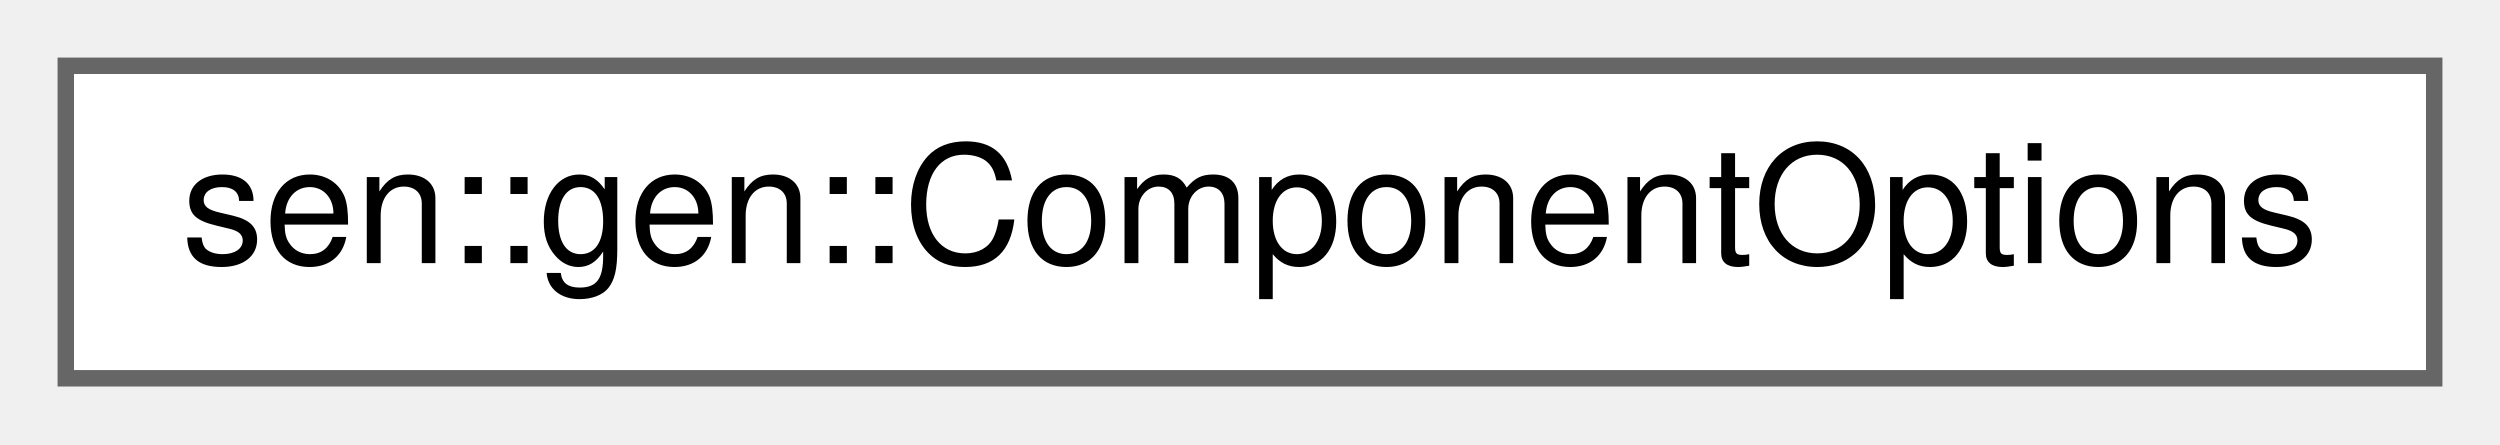
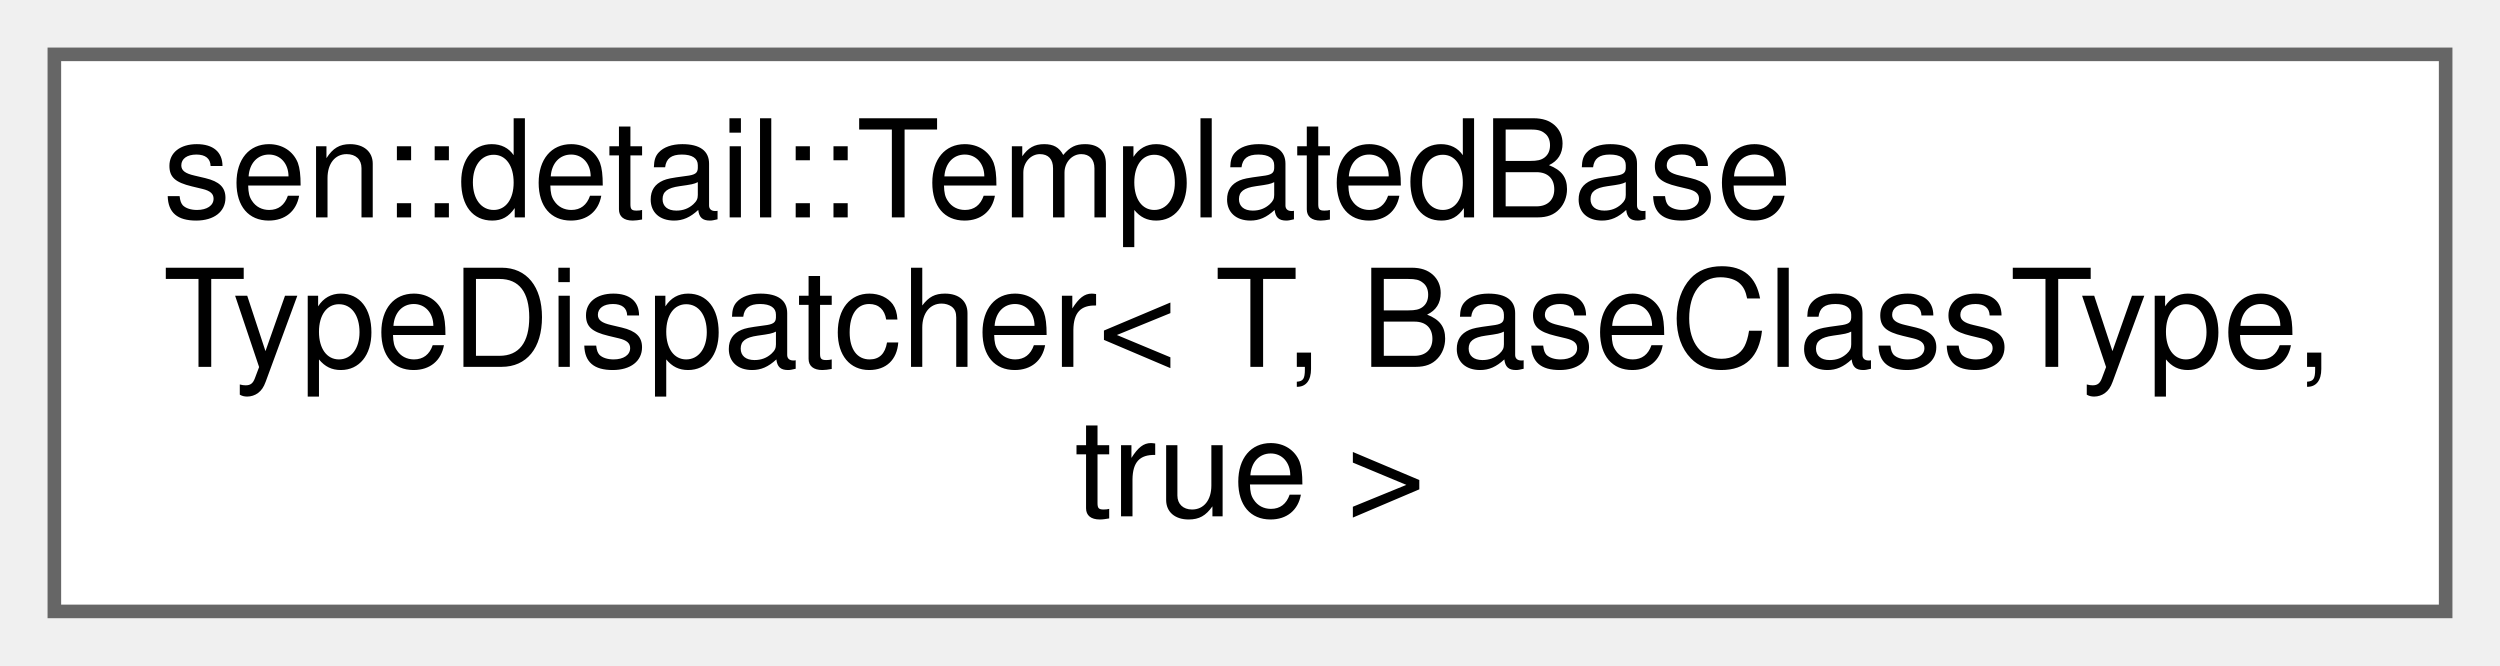
- <svg xmlns="http://www.w3.org/2000/svg" xmlns:xlink="http://www.w3.org/1999/xlink" width="152pt" height="27pt" viewBox="0.00 0.00 152.00 27.00">
-   <g id="graph0" class="graph" transform="scale(1 1) rotate(0) translate(4 23)">
+ <svg xmlns="http://www.w3.org/2000/svg" xmlns:xlink="http://www.w3.org/1999/xlink" width="184pt" height="49pt" viewBox="0.00 0.00 184.00 49.00">
+   <g id="graph0" class="graph" transform="scale(1 1) rotate(0) translate(4 45)">
    <g id="Node000000" class="node">
      <g id="a_Node000000">
-         <a xlink:href="group__gen.html#structsen_1_1gen_1_1_component_options" target="_top" xlink:title="Options for JsonGenerator::generateComponent.">
-           <polygon fill="white" stroke="#666666" points="144,-19 0,-19 0,0 144,0 144,-19" />
-           <text text-anchor="middle" x="72" y="-7" font-family="Helvetica,sans-Serif" font-size="10.00">sen::gen::ComponentOptions</text>
+         <a xlink:href="namespacesen_1_1detail.html#structsen_1_1detail_1_1_templated_base_type_dispatcher_3_01_t_00_01_base_class_type_00_01true_01_4" target="_top" xlink:title=" ">
+           <polygon fill="white" stroke="#666666" points="176,-41 0,-41 0,0 176,0 176,-41" />
+           <text text-anchor="start" x="8" y="-29" font-family="Helvetica,sans-Serif" font-size="10.00">sen::detail::TemplatedBase</text>
+           <text text-anchor="start" x="8" y="-18" font-family="Helvetica,sans-Serif" font-size="10.00">TypeDispatcher&lt; T, BaseClassType,</text>
+           <text text-anchor="middle" x="88" y="-7" font-family="Helvetica,sans-Serif" font-size="10.00"> true &gt;</text>
        </a>
      </g>
    </g>
  </g>
</svg>
